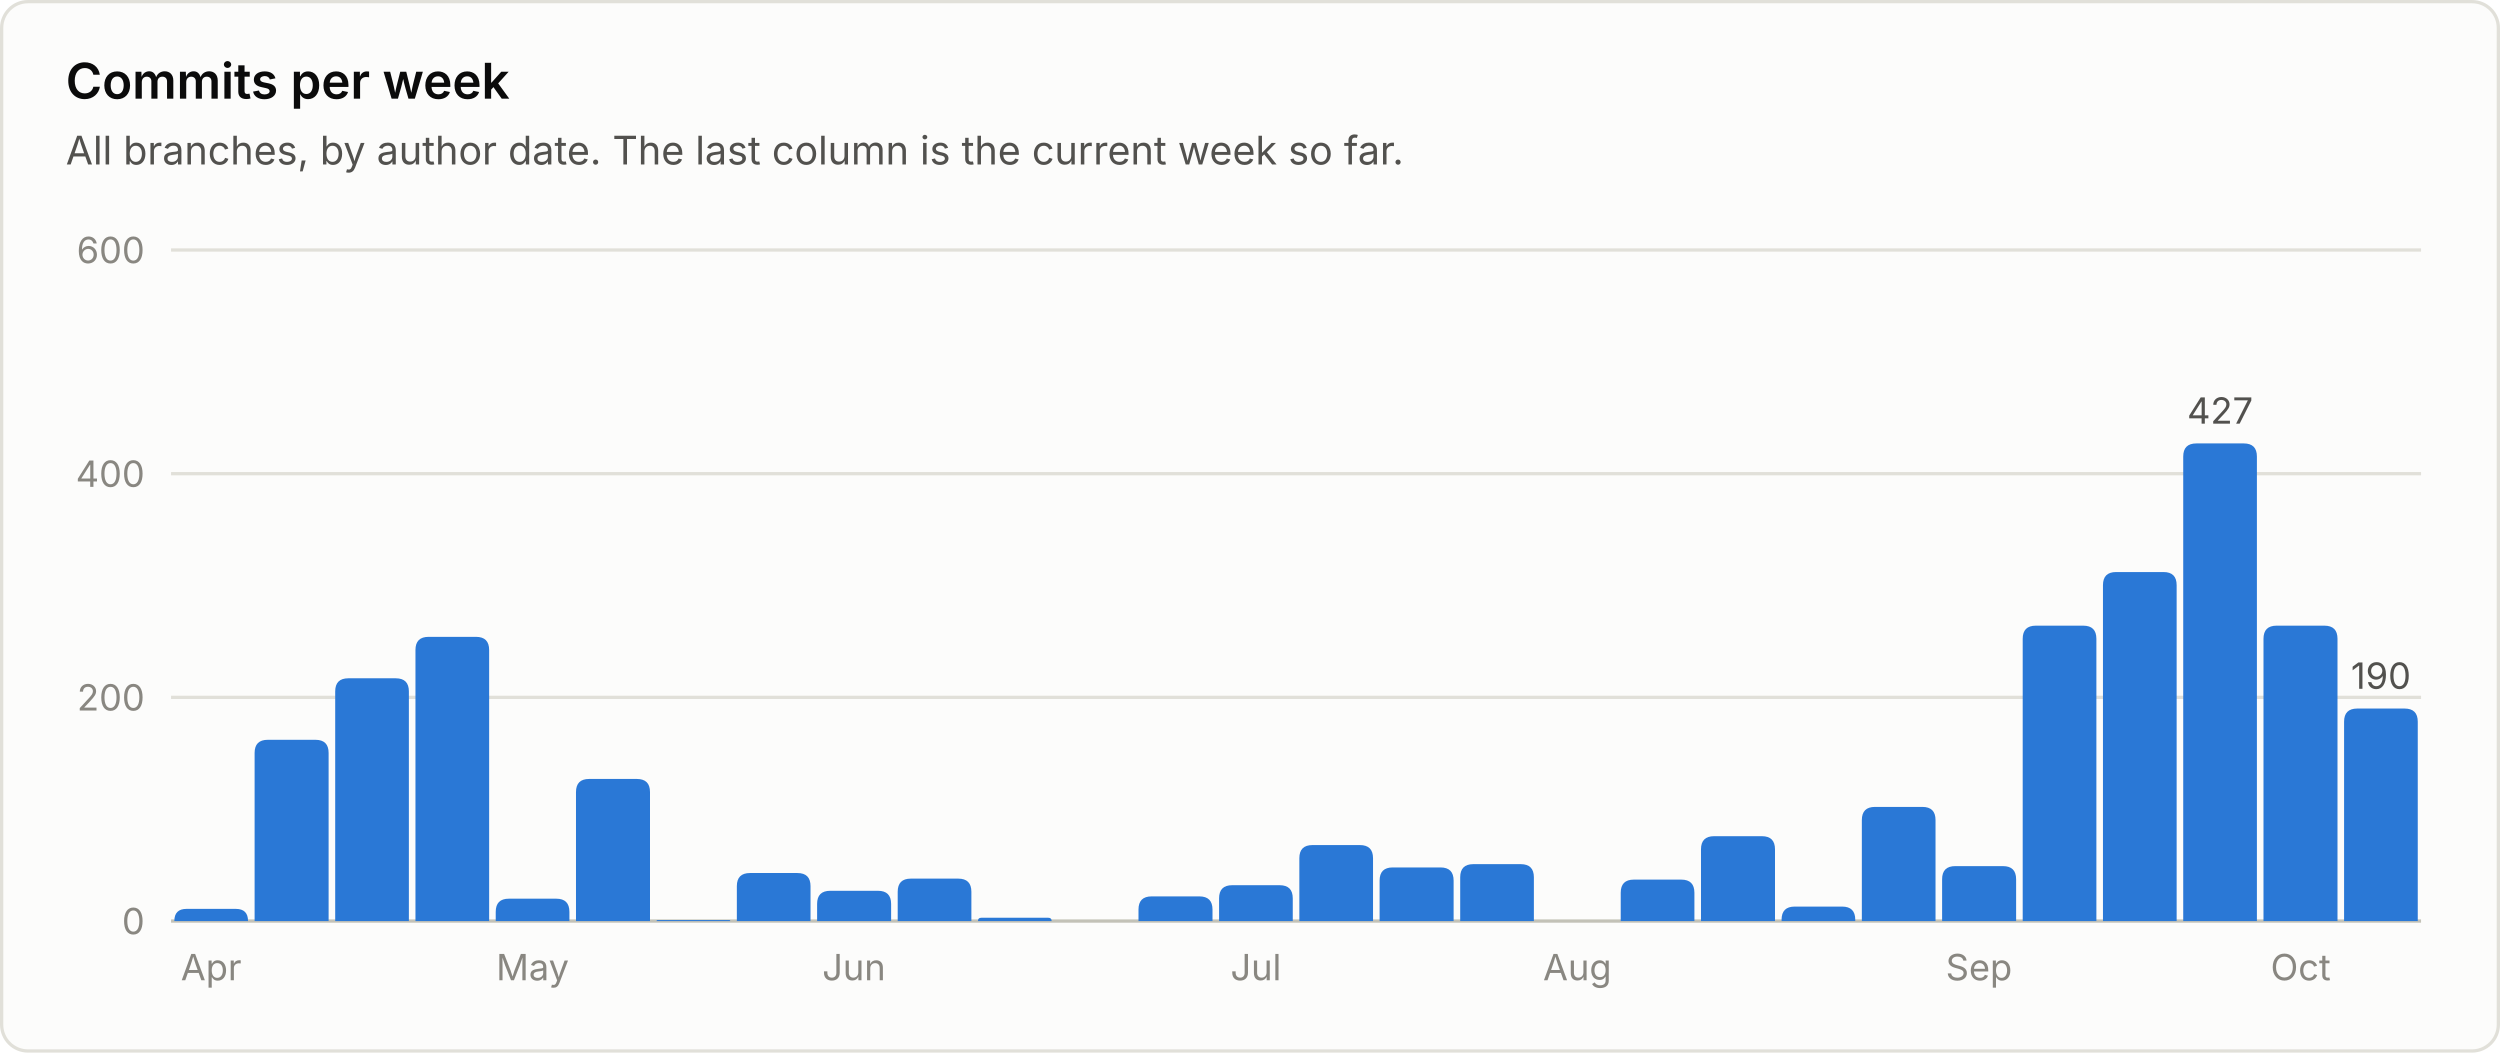
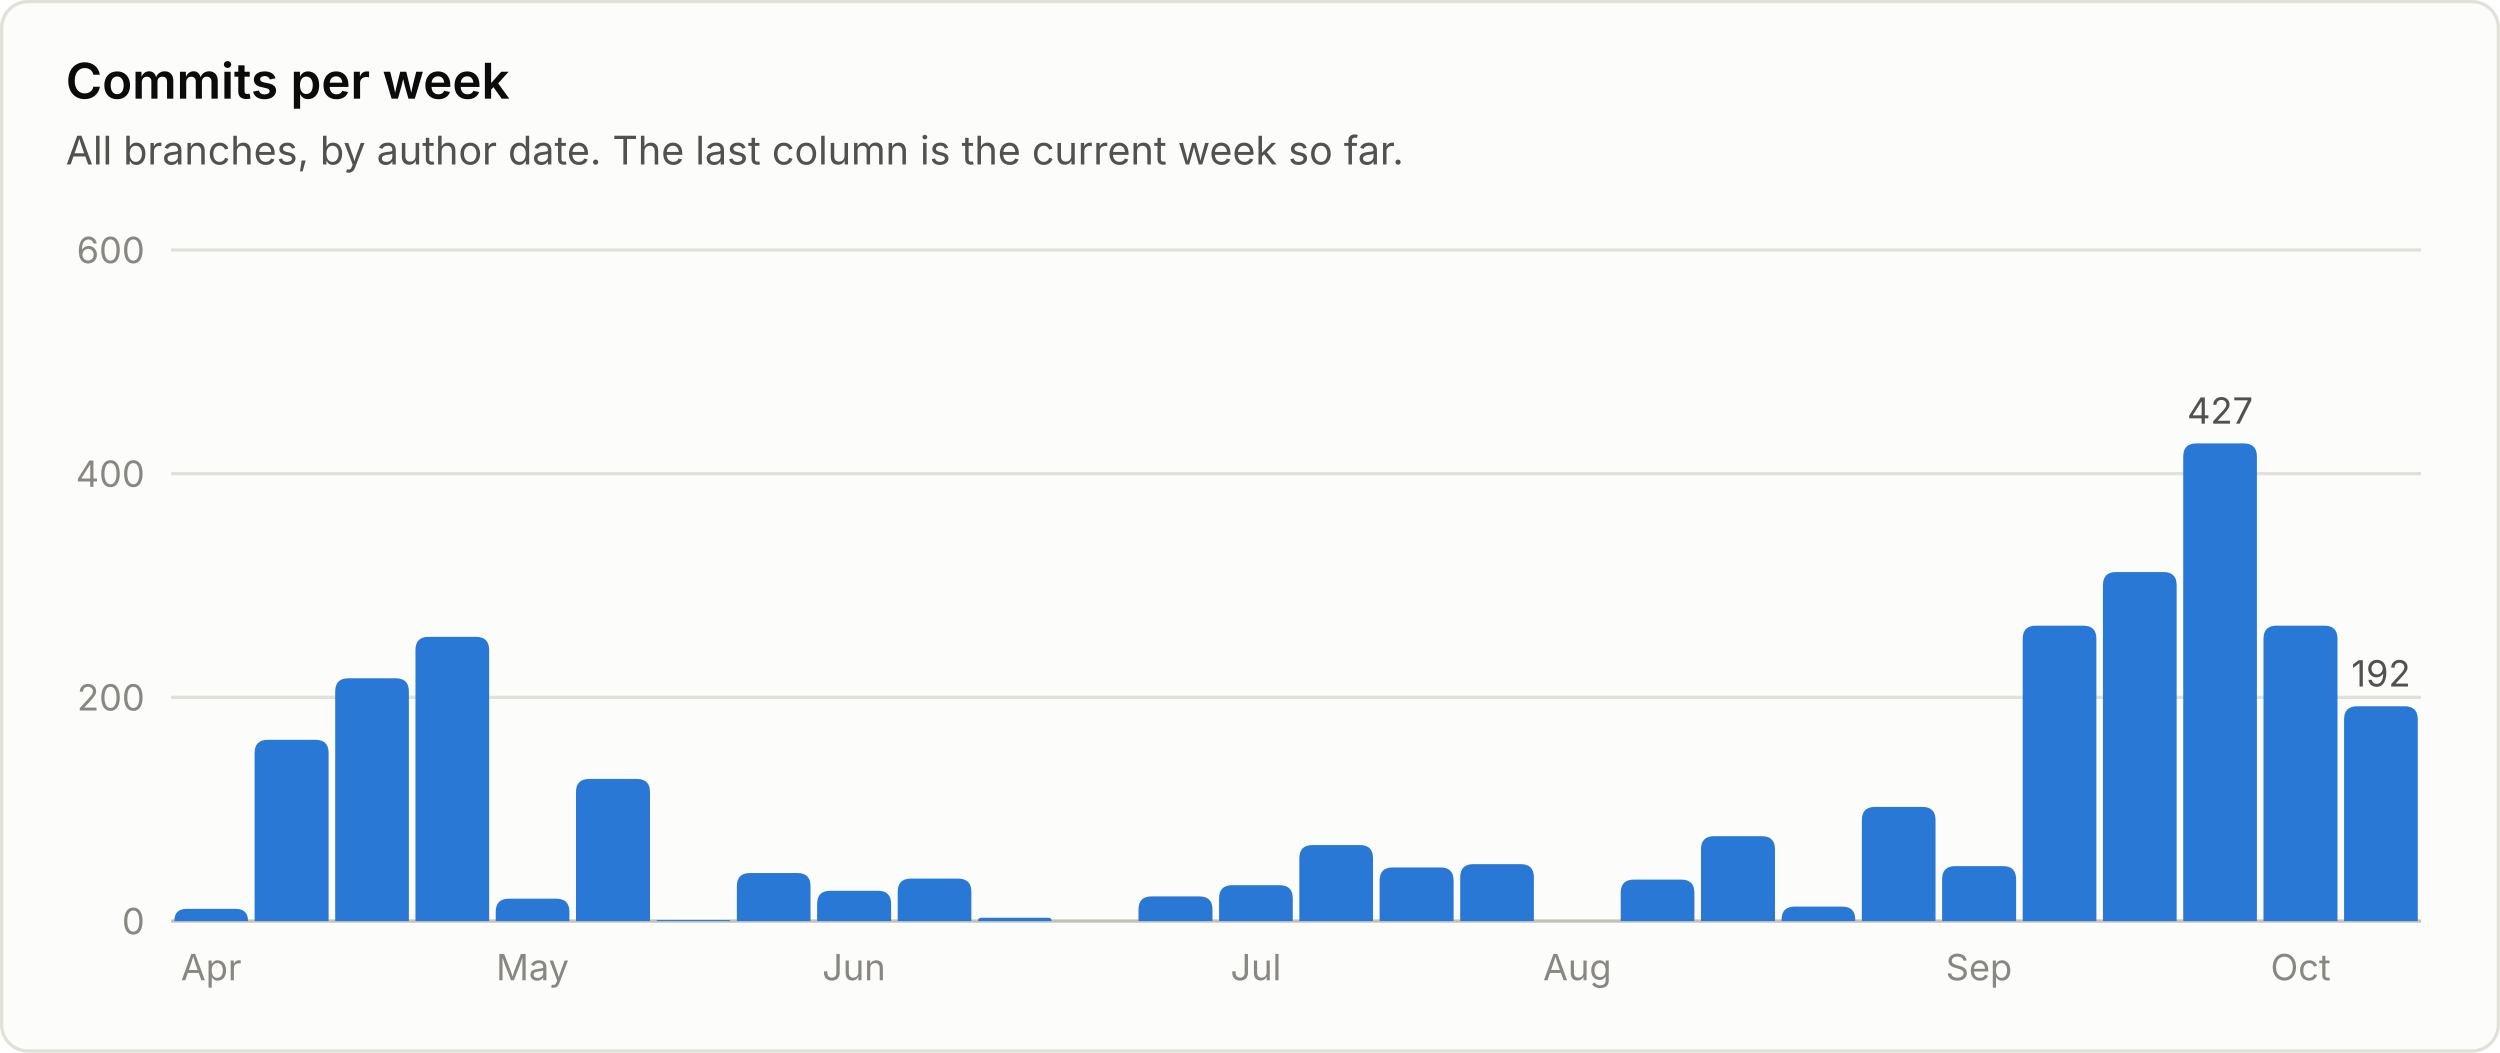
<svg xmlns="http://www.w3.org/2000/svg" viewBox="0 0 760 320" width="760" height="320" role="img" font-family="system-ui, -apple-system, 'Segoe UI', sans-serif">
  <rect x="0.5" y="0.5" width="759" height="319" rx="8" fill="#fcfcfb" stroke="#e1e0d9" />
  <text x="20.0" y="30.0" fill="#0b0b0b" font-size="15" font-weight="600" text-anchor="start">Commits per week</text>
  <text x="20.0" y="50.0" fill="#52514e" font-size="12" font-weight="400" text-anchor="start">All branches, by author date. The last column is the current week so far.</text>
  <line x1="52" y1="280.0" x2="736" y2="280.0" stroke="#c3c2b7" stroke-width="1" />
  <text x="44.0" y="284.0" fill="#898781" font-size="11" font-weight="400" text-anchor="end">0</text>
  <line x1="52" y1="212.0" x2="736" y2="212.0" stroke="#e1e0d9" stroke-width="1" />
  <text x="44.0" y="216.0" fill="#898781" font-size="11" font-weight="400" text-anchor="end">200</text>
  <line x1="52" y1="144.0" x2="736" y2="144.0" stroke="#e1e0d9" stroke-width="1" />
  <text x="44.0" y="148.0" fill="#898781" font-size="11" font-weight="400" text-anchor="end">400</text>
  <line x1="52" y1="76.0" x2="736" y2="76.0" stroke="#e1e0d9" stroke-width="1" />
  <text x="44.0" y="80.0" fill="#898781" font-size="11" font-weight="400" text-anchor="end">600</text>
  <path d="M53.0 280.0 V280.0 Q53.0 276.3 56.7 276.3 H71.7 Q75.4 276.3 75.4 280.0 V280.0 Z" fill="#2a78d6" />
  <text x="64.2" y="298.0" fill="#898781" font-size="11" font-weight="400" text-anchor="middle">Apr</text>
  <path d="M77.4 280.0 V228.9 Q77.4 224.9 81.4 224.9 H95.9 Q99.9 224.9 99.9 228.9 V280.0 Z" fill="#2a78d6" />
  <path d="M101.9 280.0 V210.2 Q101.9 206.2 105.9 206.2 H120.3 Q124.3 206.2 124.3 210.2 V280.0 Z" fill="#2a78d6" />
  <path d="M126.3 280.0 V197.6 Q126.3 193.6 130.3 193.6 H144.7 Q148.7 193.6 148.7 197.6 V280.0 Z" fill="#2a78d6" />
  <path d="M150.7 280.0 V277.2 Q150.7 273.2 154.7 273.2 H169.1 Q173.1 273.2 173.1 277.2 V280.0 Z" fill="#2a78d6" />
  <text x="161.9" y="298.0" fill="#898781" font-size="11" font-weight="400" text-anchor="middle">May</text>
  <path d="M175.1 280.0 V240.8 Q175.1 236.8 179.1 236.8 H193.6 Q197.6 236.8 197.6 240.8 V280.0 Z" fill="#2a78d6" />
  <path d="M199.6 280.0 V280.0 Q199.6 279.7 199.9 279.7 H221.7 Q222.0 279.7 222.0 280.0 V280.0 Z" fill="#2a78d6" />
  <path d="M224.0 280.0 V269.4 Q224.0 265.4 228.0 265.4 H242.4 Q246.4 265.4 246.4 269.4 V280.0 Z" fill="#2a78d6" />
  <path d="M248.4 280.0 V274.8 Q248.4 270.8 252.4 270.8 H266.9 Q270.9 270.8 270.9 274.8 V280.0 Z" fill="#2a78d6" />
  <text x="259.6" y="298.0" fill="#898781" font-size="11" font-weight="400" text-anchor="middle">Jun</text>
  <path d="M272.9 280.0 V271.1 Q272.9 267.1 276.9 267.1 H291.3 Q295.3 267.1 295.3 271.1 V280.0 Z" fill="#2a78d6" />
  <path d="M297.3 280.0 V280.0 Q297.3 279.0 298.3 279.0 H318.7 Q319.7 279.0 319.7 280.0 V280.0 Z" fill="#2a78d6" />
  <path d="M346.1 280.0 V276.5 Q346.1 272.5 350.1 272.5 H364.6 Q368.6 272.5 368.6 276.5 V280.0 Z" fill="#2a78d6" />
  <path d="M370.6 280.0 V273.1 Q370.6 269.1 374.6 269.1 H389.0 Q393.0 269.1 393.0 273.1 V280.0 Z" fill="#2a78d6" />
  <text x="381.8" y="298.0" fill="#898781" font-size="11" font-weight="400" text-anchor="middle">Jul</text>
  <path d="M395.0 280.0 V260.9 Q395.0 256.9 399.0 256.9 H413.4 Q417.4 256.9 417.4 260.9 V280.0 Z" fill="#2a78d6" />
  <path d="M419.4 280.0 V267.7 Q419.4 263.7 423.4 263.7 H437.9 Q441.9 263.7 441.9 267.7 V280.0 Z" fill="#2a78d6" />
  <path d="M443.9 280.0 V266.7 Q443.9 262.7 447.9 262.7 H462.3 Q466.3 262.7 466.3 266.7 V280.0 Z" fill="#2a78d6" />
  <text x="479.5" y="298.0" fill="#898781" font-size="11" font-weight="400" text-anchor="middle">Aug</text>
  <path d="M492.7 280.0 V271.4 Q492.7 267.4 496.7 267.4 H511.1 Q515.1 267.4 515.1 271.4 V280.0 Z" fill="#2a78d6" />
  <path d="M517.1 280.0 V258.2 Q517.1 254.2 521.1 254.2 H535.6 Q539.6 254.2 539.6 258.2 V280.0 Z" fill="#2a78d6" />
  <path d="M541.6 280.0 V279.6 Q541.6 275.6 545.6 275.6 H560.0 Q564.0 275.6 564.0 279.6 V280.0 Z" fill="#2a78d6" />
  <path d="M566.0 280.0 V249.3 Q566.0 245.3 570.0 245.3 H584.4 Q588.4 245.3 588.4 249.3 V280.0 Z" fill="#2a78d6" />
  <path d="M590.4 280.0 V267.3 Q590.4 263.3 594.4 263.3 H608.9 Q612.9 263.3 612.9 267.3 V280.0 Z" fill="#2a78d6" />
  <text x="601.6" y="298.0" fill="#898781" font-size="11" font-weight="400" text-anchor="middle">Sep</text>
  <path d="M614.9 280.0 V194.2 Q614.9 190.2 618.9 190.2 H633.3 Q637.3 190.2 637.3 194.2 V280.0 Z" fill="#2a78d6" />
  <path d="M639.3 280.0 V177.9 Q639.3 173.9 643.3 173.9 H657.7 Q661.7 173.9 661.7 177.9 V280.0 Z" fill="#2a78d6" />
  <path d="M663.7 280.0 V138.8 Q663.7 134.8 667.7 134.8 H682.1 Q686.1 134.8 686.1 138.8 V280.0 Z" fill="#2a78d6" />
  <text x="674.9" y="128.8" fill="#52514e" font-size="11" font-weight="400" text-anchor="middle">427</text>
  <path d="M688.1 280.0 V194.2 Q688.1 190.2 692.1 190.2 H706.6 Q710.6 190.2 710.6 194.2 V280.0 Z" fill="#2a78d6" />
  <text x="699.4" y="298.0" fill="#898781" font-size="11" font-weight="400" text-anchor="middle">Oct</text>
-   <path d="M712.6 280.0 V219.4 Q712.6 215.4 716.6 215.4 H731.0 Q735.0 215.4 735.0 219.4 V280.0 Z" fill="#2a78d6" />
-   <text x="723.8" y="209.4" fill="#52514e" font-size="11" font-weight="400" text-anchor="middle">190</text>
+   <path d="M712.6 280.0 V218.7 Q712.6 214.7 716.6 214.7 H731.0 Q735.0 214.7 735.0 218.7 V280.0 Z" fill="#2a78d6" />
+   <text x="723.8" y="208.7" fill="#52514e" font-size="11" font-weight="400" text-anchor="middle">192</text>
</svg>
